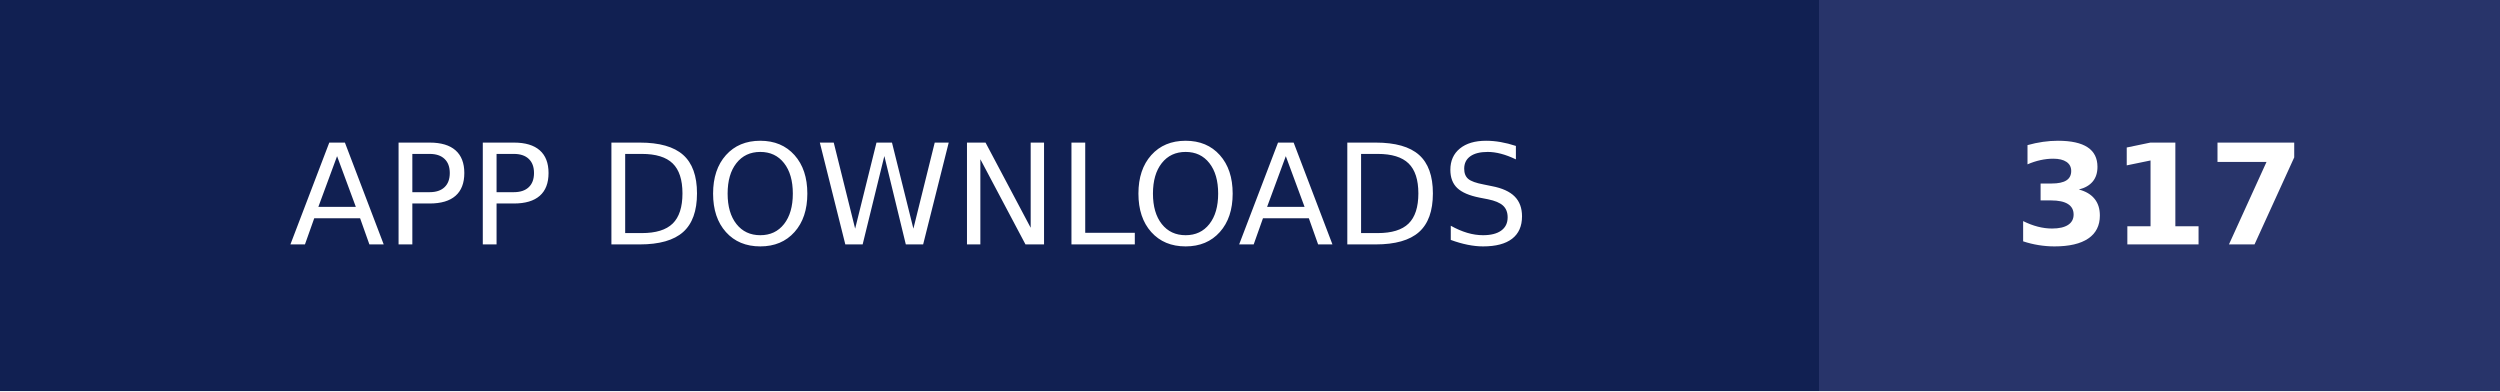
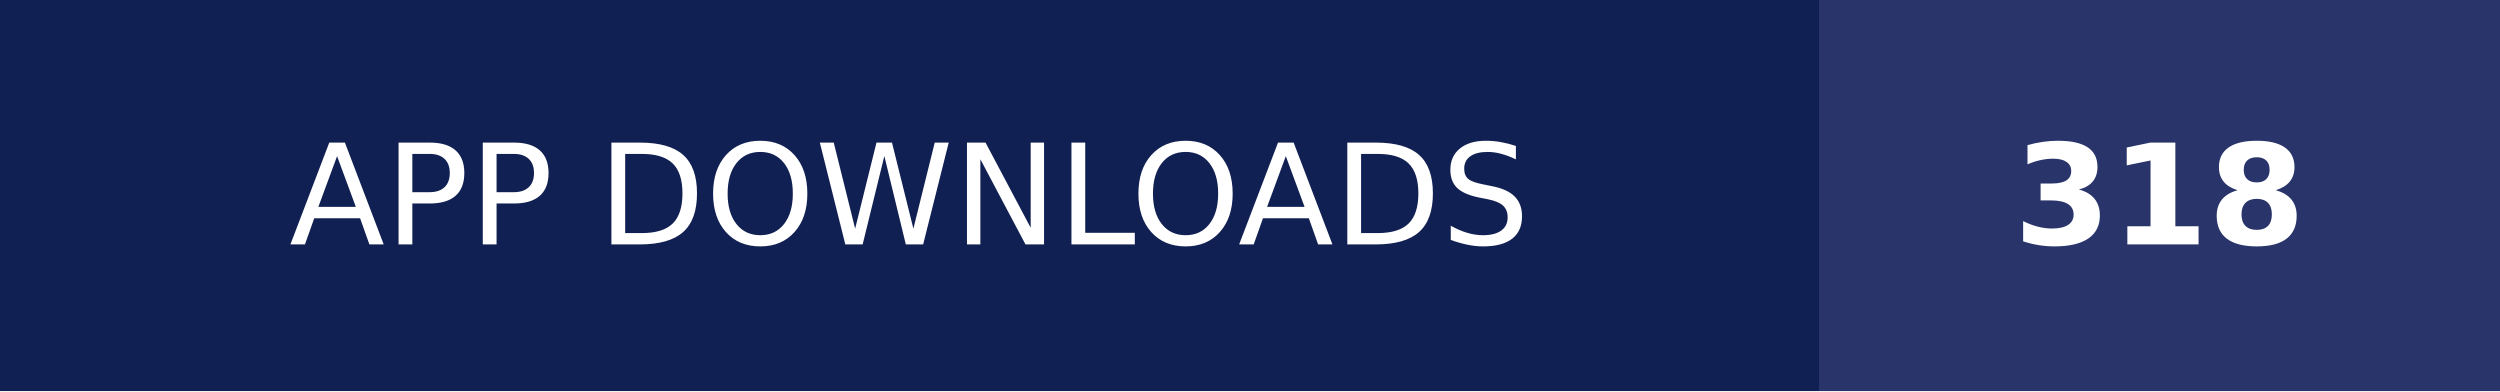
- <svg xmlns="http://www.w3.org/2000/svg" width="179" height="28" role="img" aria-label="APP DOWNLOADS: 317">
+ <svg xmlns="http://www.w3.org/2000/svg" width="179" height="28" role="img" aria-label="APP DOWNLOADS: 318">
  <g shape-rendering="crispEdges">
    <rect width="130.25" height="28" fill="#112052" />
    <rect x="130.25" width="48.75" height="28" fill="#28346a" />
  </g>
  <g fill="#fff" text-anchor="middle" font-family="Verdana,Geneva,DejaVu Sans,sans-serif" text-rendering="geometricPrecision" font-size="100">
    <text transform="scale(.1)" x="651.25" y="175" textLength="1062.5" fill="#fff">APP DOWNLOADS</text>
-     <text transform="scale(.1)" x="1546.25" y="175" textLength="247.5" fill="#fff" font-weight="bold">317</text>
+     <text transform="scale(.1)" x="1546.25" y="175" textLength="247.5" fill="#fff" font-weight="bold">318</text>
  </g>
</svg>
